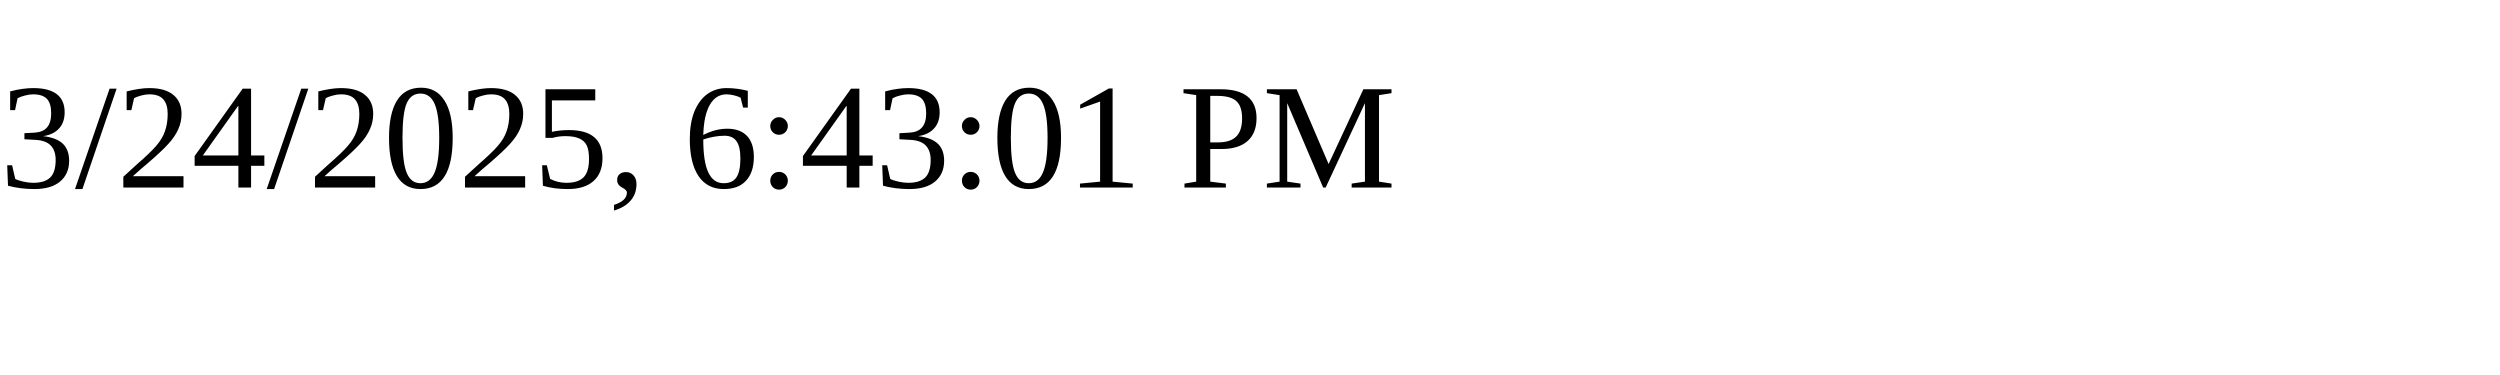
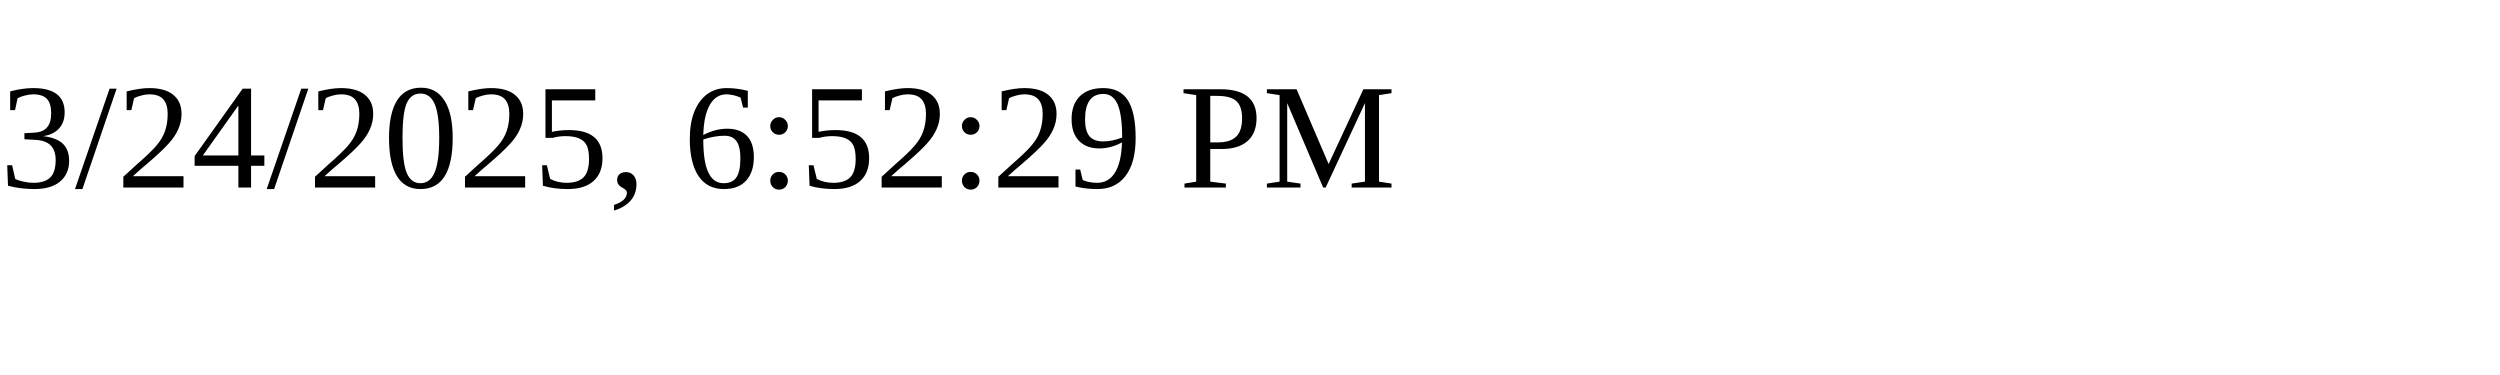
<svg xmlns="http://www.w3.org/2000/svg" height="30" width="200">
-   <text x="0" y="15">3/24/2025, 6:43:01 PM</text>
+   <text x="0" y="15">3/24/2025, 6:52:29 PM</text>
</svg>
